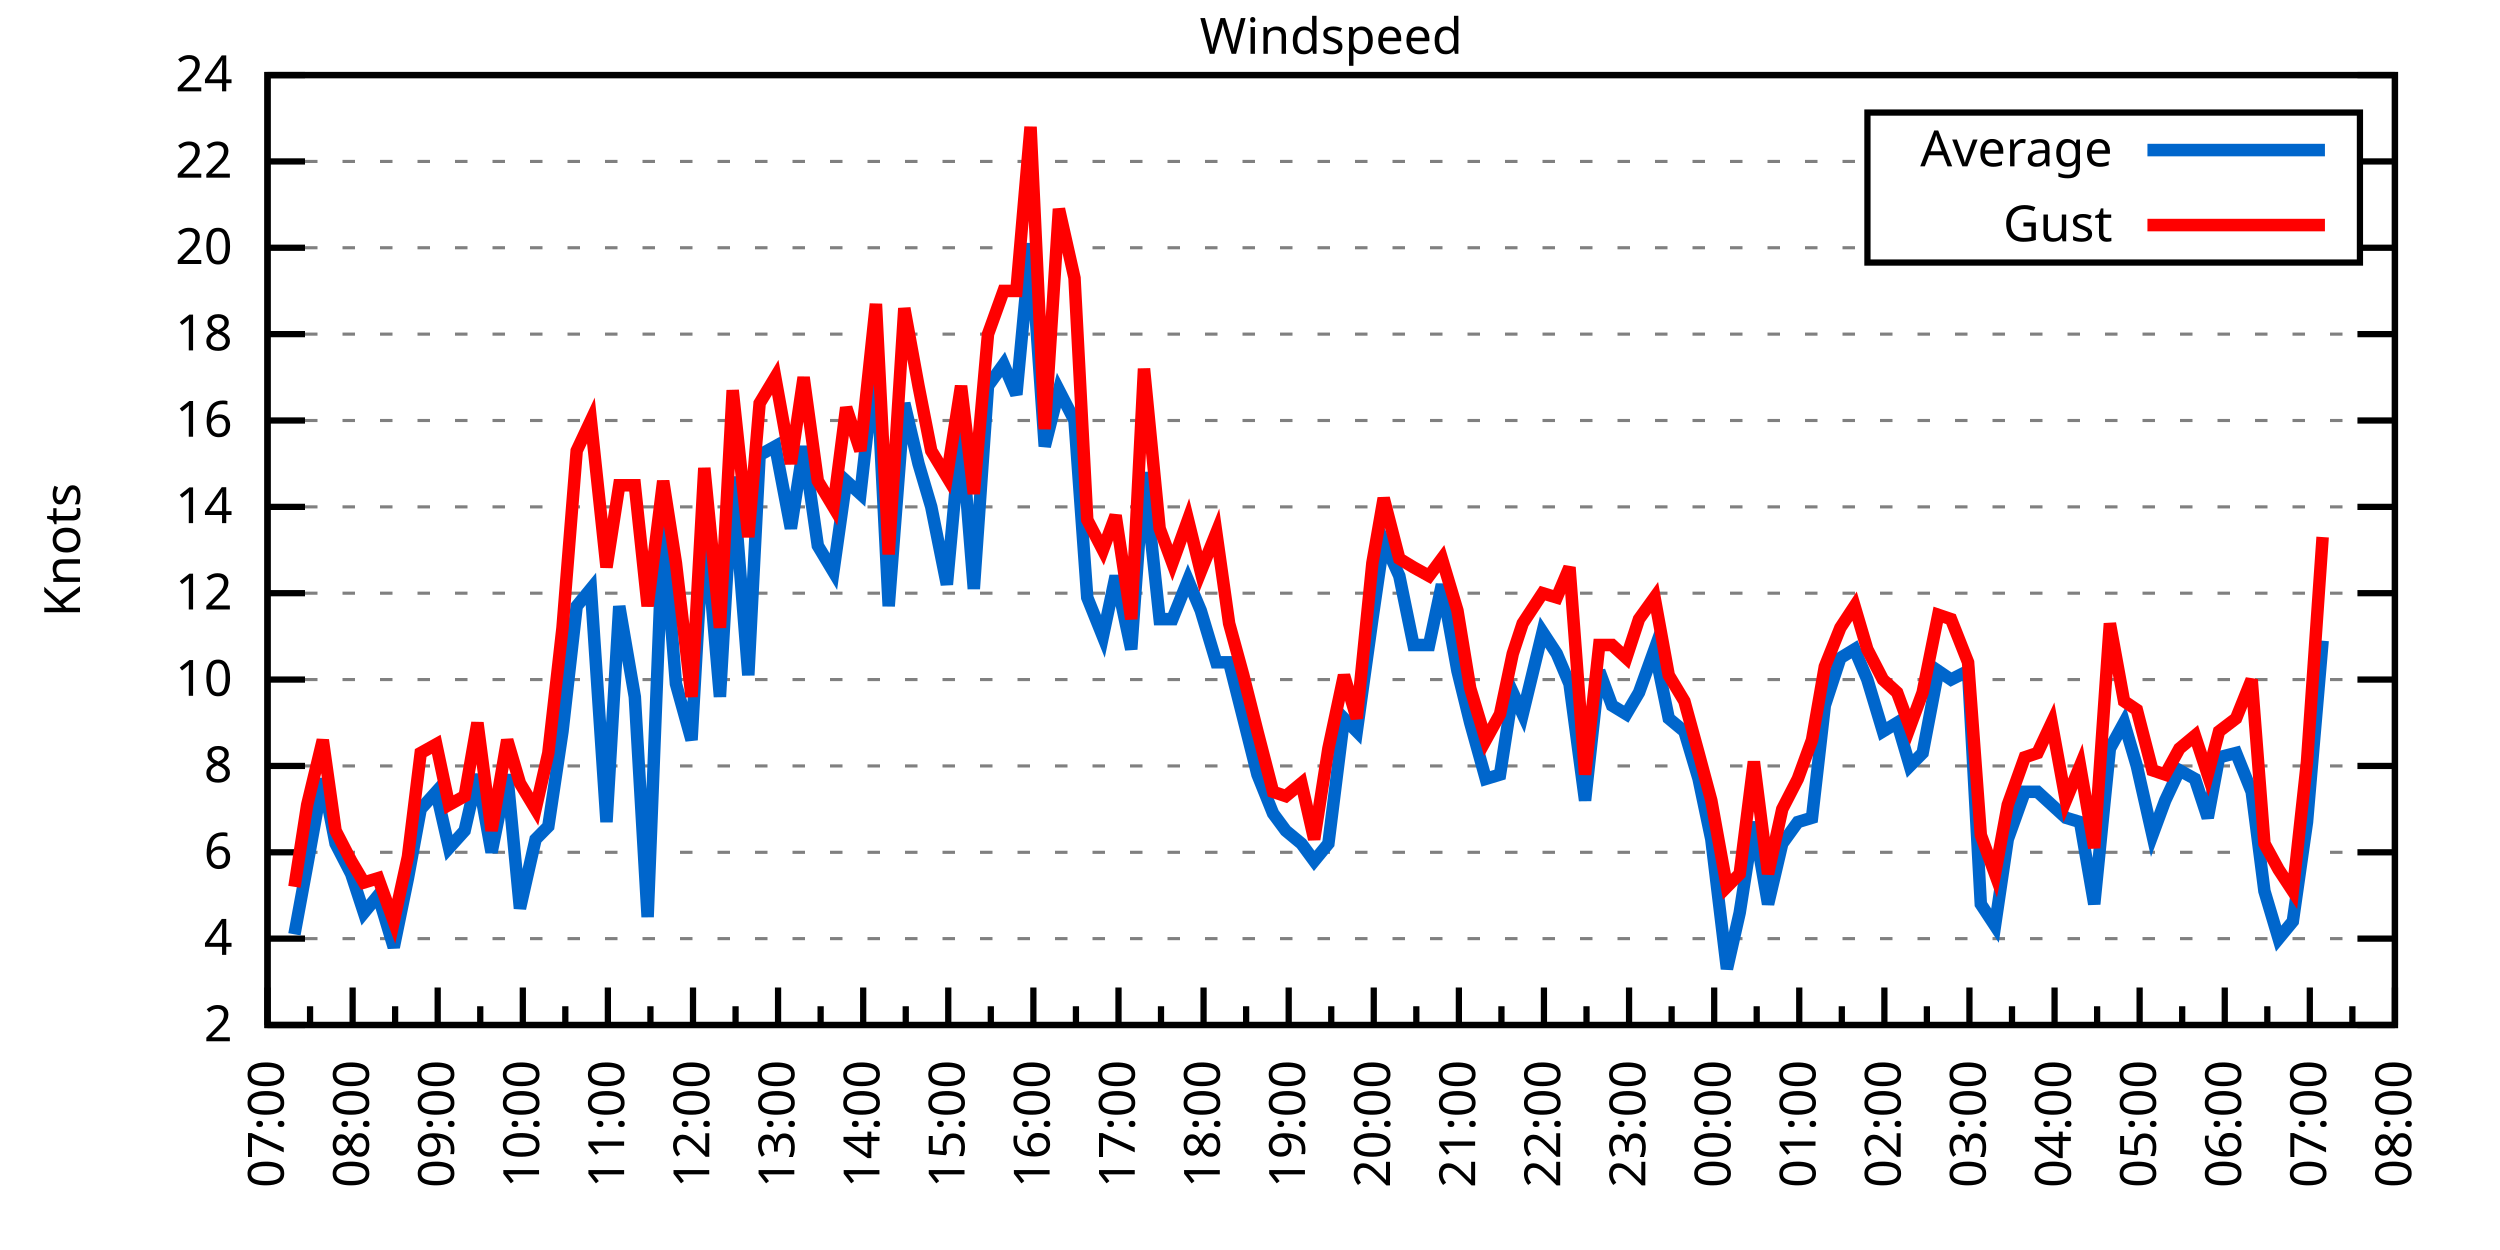
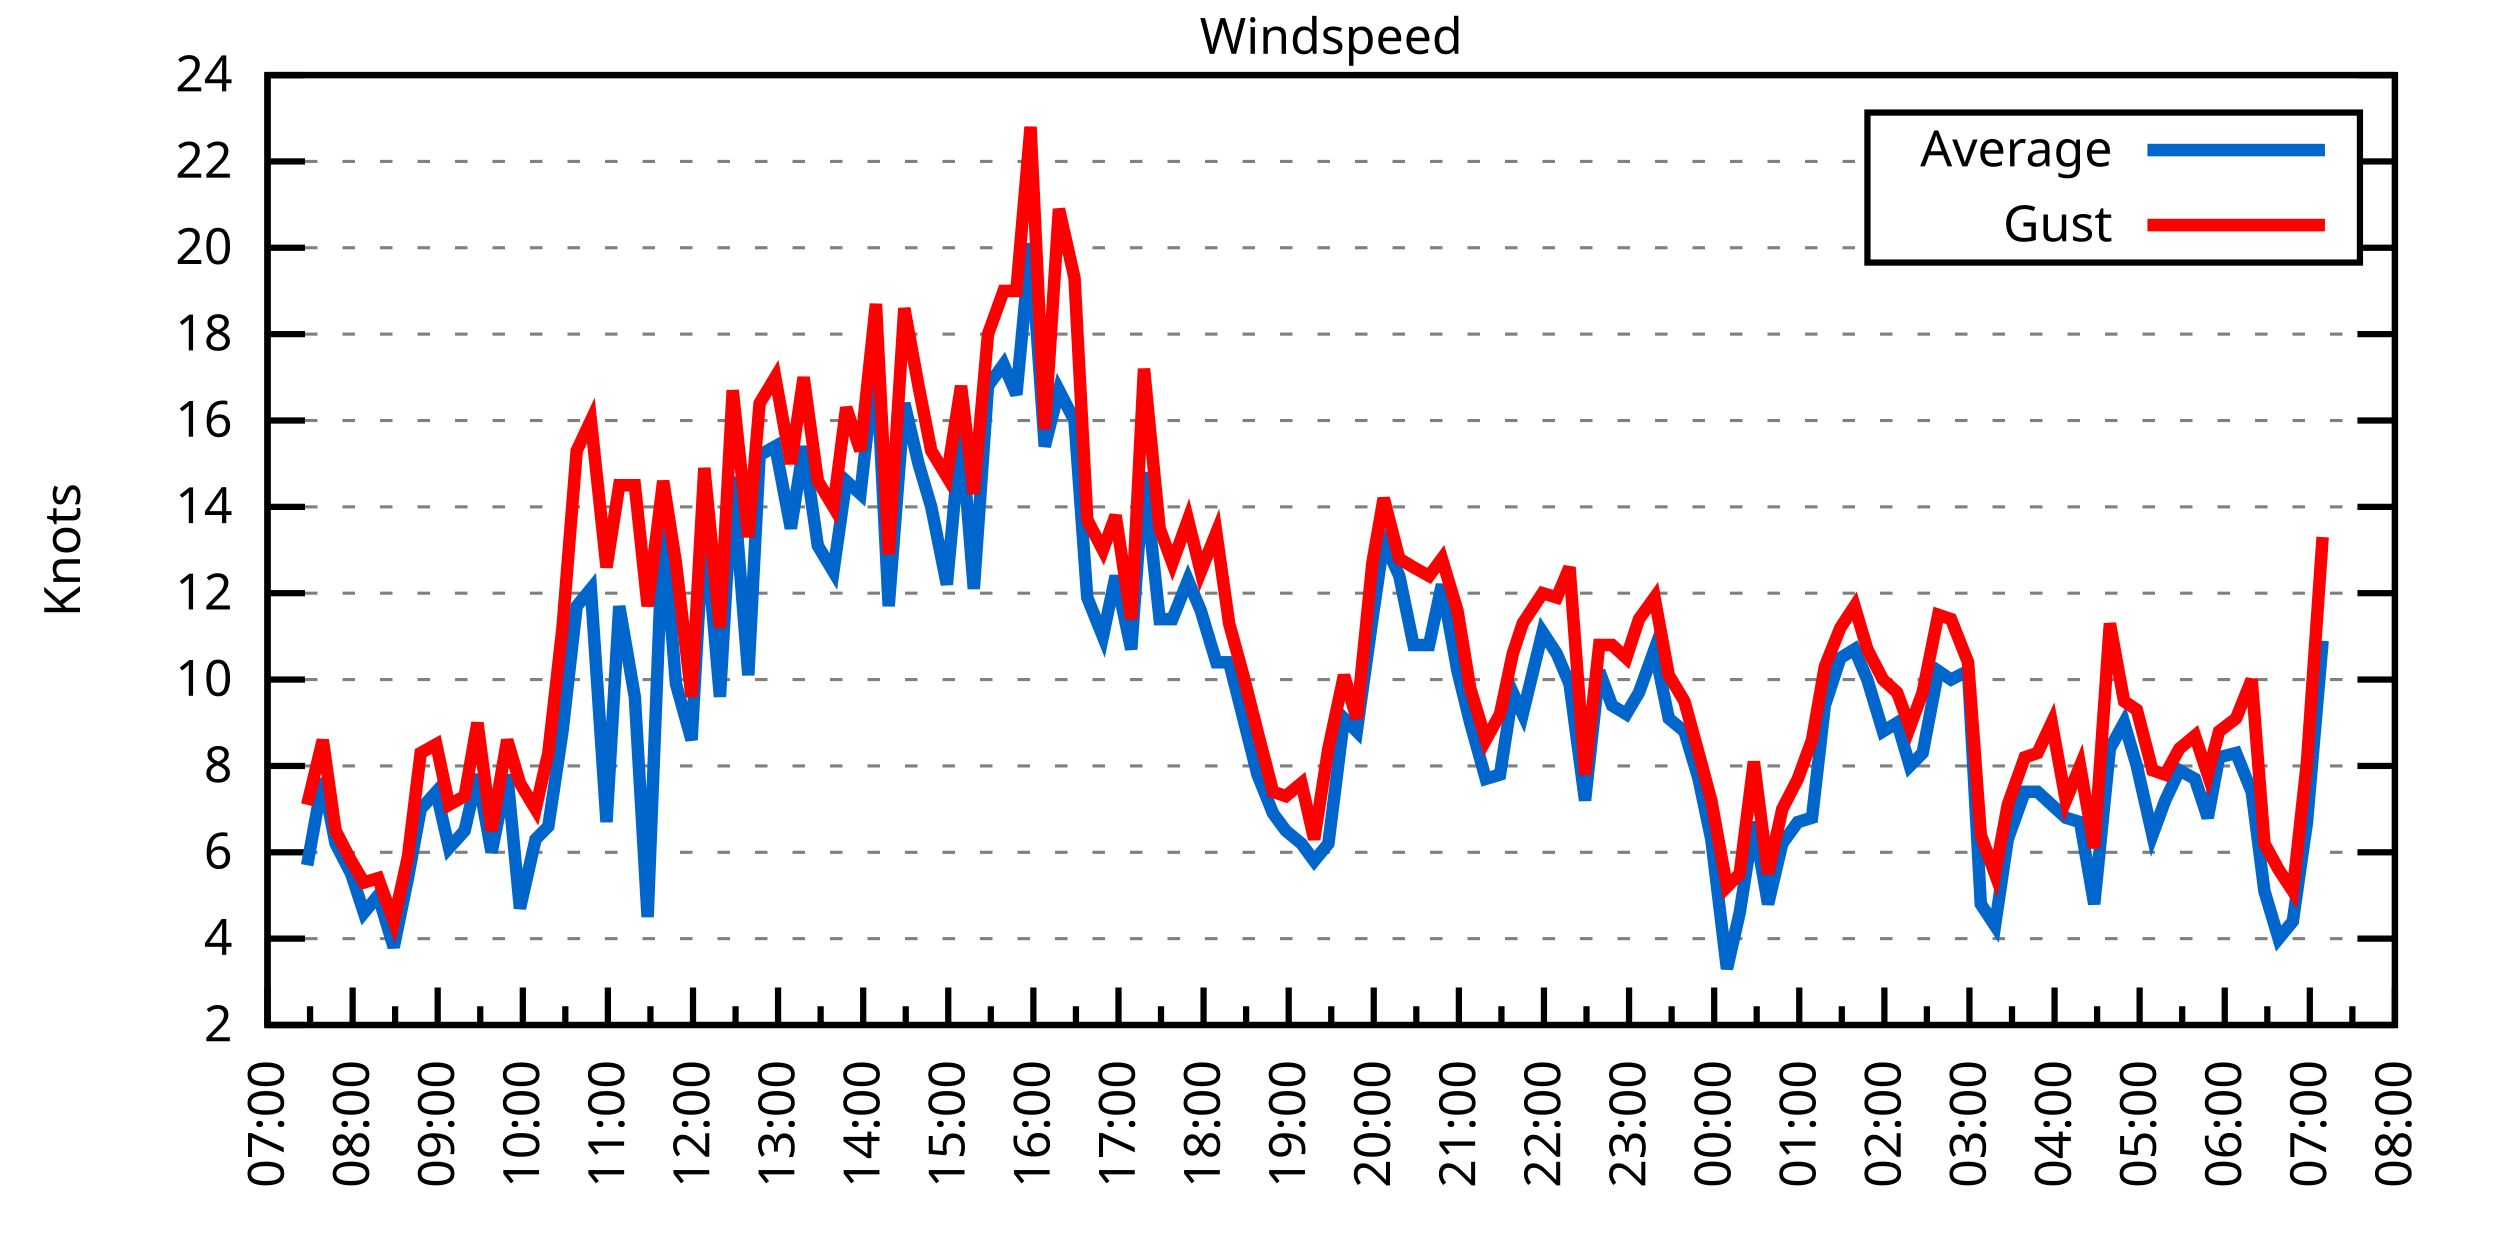
<svg xmlns="http://www.w3.org/2000/svg" xmlns:xlink="http://www.w3.org/1999/xlink" width="400" height="200" viewBox="0 0 400 200">
  <g id="gnuplot_canvas">
    <rect x="0" y="0" width="400" height="200" fill="none" />
    <defs>
      <circle id="gpDot" r="0.5" stroke-width="0.5" stroke="currentColor" />
      <path id="gpPt0" stroke-width="0.333" stroke="currentColor" d="M-1,0 h2 M0,-1 v2" />
      <path id="gpPt1" stroke-width="0.333" stroke="currentColor" d="M-1,-1 L1,1 M1,-1 L-1,1" />
      <path id="gpPt2" stroke-width="0.333" stroke="currentColor" d="M-1,0 L1,0 M0,-1 L0,1 M-1,-1 L1,1 M-1,1 L1,-1" />
      <rect id="gpPt3" stroke-width="0.333" stroke="currentColor" x="-1" y="-1" width="2" height="2" />
      <rect id="gpPt4" stroke-width="0.333" stroke="currentColor" fill="currentColor" x="-1" y="-1" width="2" height="2" />
      <circle id="gpPt5" stroke-width="0.333" stroke="currentColor" cx="0" cy="0" r="1" />
      <use xlink:href="#gpPt5" id="gpPt6" fill="currentColor" stroke="none" />
      <path id="gpPt7" stroke-width="0.333" stroke="currentColor" d="M0,-1.33 L-1.33,0.67 L1.33,0.67 z" />
      <use xlink:href="#gpPt7" id="gpPt8" fill="currentColor" stroke="none" />
      <use xlink:href="#gpPt7" id="gpPt9" stroke="currentColor" transform="rotate(180)" />
      <use xlink:href="#gpPt9" id="gpPt10" fill="currentColor" stroke="none" />
      <use xlink:href="#gpPt3" id="gpPt11" stroke="currentColor" transform="rotate(45)" />
      <use xlink:href="#gpPt11" id="gpPt12" fill="currentColor" stroke="none" />
      <path id="gpPt13" stroke-width="0.333" stroke="currentColor" d="M0,1.330 L1.265,0.411 L0.782,-1.067 L-0.782,-1.076 L-1.265,0.411 z" />
      <use xlink:href="#gpPt13" id="gpPt14" fill="currentColor" stroke="none" />
      <filter id="textbox" filterUnits="objectBoundingBox" x="0" y="0" height="1" width="1">
        <feFlood flood-color="white" flood-opacity="1" result="bgnd" />
        <feComposite in="SourceGraphic" in2="bgnd" operator="atop" />
      </filter>
      <filter id="greybox" filterUnits="objectBoundingBox" x="0" y="0" height="1" width="1">
        <feFlood flood-color="lightgrey" flood-opacity="1" result="grey" />
        <feComposite in="SourceGraphic" in2="grey" operator="atop" />
      </filter>
    </defs>
    <g fill="none" color="white" stroke="currentColor" stroke-width="1.00" stroke-linecap="butt" stroke-linejoin="miter">
</g>
    <g fill="none" color="black" stroke="currentColor" stroke-width="1.00" stroke-linecap="butt" stroke-linejoin="miter">
      <g stroke="none" shape-rendering="crispEdges">
        <polygon fill="rgb(255, 255, 255)" points="42.80,164.00 383.18,164.00 383.18,12.02 42.80,12.02 " />
      </g>
    </g>
    <g fill="none" color="black" stroke="currentColor" stroke-width="1.00" stroke-linecap="butt" stroke-linejoin="miter">
</g>
    <g fill="none" color="black" stroke="black" stroke-width="0.50" stroke-linecap="butt" stroke-linejoin="miter">
</g>
    <g fill="none" color="gray" stroke="currentColor" stroke-width="0.50" stroke-linecap="butt" stroke-linejoin="miter">
      <path stroke="gray" stroke-dasharray="2,4" class="gridline" d="M42.80,164.00 L383.19,164.00  " />
    </g>
    <g fill="none" color="gray" stroke="gray" stroke-width="1.00" stroke-linecap="butt" stroke-linejoin="miter">
</g>
    <g fill="none" color="black" stroke="currentColor" stroke-width="1.00" stroke-linecap="butt" stroke-linejoin="miter">
      <path stroke="black" d="M42.80,164.00 L48.80,164.00 M383.19,164.00 L377.19,164.00  " />
      <g transform="translate(37.20,166.60)" stroke="none" fill="black" font-family="Sans" font-size="8.00" text-anchor="end">
        <text>
          <tspan font-family="Sans"> 2</tspan>
        </text>
      </g>
    </g>
    <g fill="none" color="black" stroke="currentColor" stroke-width="1.00" stroke-linecap="butt" stroke-linejoin="miter">
</g>
    <g fill="none" color="black" stroke="black" stroke-width="0.50" stroke-linecap="butt" stroke-linejoin="miter">
</g>
    <g fill="none" color="gray" stroke="currentColor" stroke-width="0.50" stroke-linecap="butt" stroke-linejoin="miter">
      <path stroke="gray" stroke-dasharray="2,4" class="gridline" d="M42.80,150.18 L383.19,150.18  " />
    </g>
    <g fill="none" color="gray" stroke="gray" stroke-width="1.00" stroke-linecap="butt" stroke-linejoin="miter">
</g>
    <g fill="none" color="black" stroke="currentColor" stroke-width="1.00" stroke-linecap="butt" stroke-linejoin="miter">
      <path stroke="black" d="M42.80,150.18 L48.80,150.18 M383.19,150.18 L377.19,150.18  " />
      <g transform="translate(37.20,152.78)" stroke="none" fill="black" font-family="Sans" font-size="8.00" text-anchor="end">
        <text>
          <tspan font-family="Sans"> 4</tspan>
        </text>
      </g>
    </g>
    <g fill="none" color="black" stroke="currentColor" stroke-width="1.00" stroke-linecap="butt" stroke-linejoin="miter">
</g>
    <g fill="none" color="black" stroke="black" stroke-width="0.50" stroke-linecap="butt" stroke-linejoin="miter">
</g>
    <g fill="none" color="gray" stroke="currentColor" stroke-width="0.50" stroke-linecap="butt" stroke-linejoin="miter">
      <path stroke="gray" stroke-dasharray="2,4" class="gridline" d="M42.80,136.37 L383.19,136.37  " />
    </g>
    <g fill="none" color="gray" stroke="gray" stroke-width="1.00" stroke-linecap="butt" stroke-linejoin="miter">
</g>
    <g fill="none" color="black" stroke="currentColor" stroke-width="1.00" stroke-linecap="butt" stroke-linejoin="miter">
      <path stroke="black" d="M42.80,136.37 L48.80,136.37 M383.19,136.37 L377.19,136.37  " />
      <g transform="translate(37.20,138.97)" stroke="none" fill="black" font-family="Sans" font-size="8.00" text-anchor="end">
        <text>
          <tspan font-family="Sans"> 6</tspan>
        </text>
      </g>
    </g>
    <g fill="none" color="black" stroke="currentColor" stroke-width="1.00" stroke-linecap="butt" stroke-linejoin="miter">
</g>
    <g fill="none" color="black" stroke="black" stroke-width="0.50" stroke-linecap="butt" stroke-linejoin="miter">
</g>
    <g fill="none" color="gray" stroke="currentColor" stroke-width="0.50" stroke-linecap="butt" stroke-linejoin="miter">
      <path stroke="gray" stroke-dasharray="2,4" class="gridline" d="M42.80,122.55 L383.19,122.55  " />
    </g>
    <g fill="none" color="gray" stroke="gray" stroke-width="1.00" stroke-linecap="butt" stroke-linejoin="miter">
</g>
    <g fill="none" color="black" stroke="currentColor" stroke-width="1.00" stroke-linecap="butt" stroke-linejoin="miter">
      <path stroke="black" d="M42.80,122.55 L48.80,122.55 M383.19,122.55 L377.19,122.55  " />
      <g transform="translate(37.20,125.15)" stroke="none" fill="black" font-family="Sans" font-size="8.00" text-anchor="end">
        <text>
          <tspan font-family="Sans"> 8</tspan>
        </text>
      </g>
    </g>
    <g fill="none" color="black" stroke="currentColor" stroke-width="1.00" stroke-linecap="butt" stroke-linejoin="miter">
</g>
    <g fill="none" color="black" stroke="black" stroke-width="0.50" stroke-linecap="butt" stroke-linejoin="miter">
</g>
    <g fill="none" color="gray" stroke="currentColor" stroke-width="0.50" stroke-linecap="butt" stroke-linejoin="miter">
      <path stroke="gray" stroke-dasharray="2,4" class="gridline" d="M42.80,108.73 L383.19,108.73  " />
    </g>
    <g fill="none" color="gray" stroke="gray" stroke-width="1.00" stroke-linecap="butt" stroke-linejoin="miter">
</g>
    <g fill="none" color="black" stroke="currentColor" stroke-width="1.00" stroke-linecap="butt" stroke-linejoin="miter">
      <path stroke="black" d="M42.80,108.73 L48.80,108.73 M383.19,108.73 L377.19,108.73  " />
      <g transform="translate(37.20,111.33)" stroke="none" fill="black" font-family="Sans" font-size="8.00" text-anchor="end">
        <text>
          <tspan font-family="Sans"> 10</tspan>
        </text>
      </g>
    </g>
    <g fill="none" color="black" stroke="currentColor" stroke-width="1.00" stroke-linecap="butt" stroke-linejoin="miter">
</g>
    <g fill="none" color="black" stroke="black" stroke-width="0.50" stroke-linecap="butt" stroke-linejoin="miter">
</g>
    <g fill="none" color="gray" stroke="currentColor" stroke-width="0.50" stroke-linecap="butt" stroke-linejoin="miter">
      <path stroke="gray" stroke-dasharray="2,4" class="gridline" d="M42.80,94.91 L383.19,94.91  " />
    </g>
    <g fill="none" color="gray" stroke="gray" stroke-width="1.00" stroke-linecap="butt" stroke-linejoin="miter">
</g>
    <g fill="none" color="black" stroke="currentColor" stroke-width="1.00" stroke-linecap="butt" stroke-linejoin="miter">
      <path stroke="black" d="M42.80,94.91 L48.80,94.91 M383.19,94.91 L377.19,94.91  " />
      <g transform="translate(37.20,97.51)" stroke="none" fill="black" font-family="Sans" font-size="8.00" text-anchor="end">
        <text>
          <tspan font-family="Sans"> 12</tspan>
        </text>
      </g>
    </g>
    <g fill="none" color="black" stroke="currentColor" stroke-width="1.00" stroke-linecap="butt" stroke-linejoin="miter">
</g>
    <g fill="none" color="black" stroke="black" stroke-width="0.50" stroke-linecap="butt" stroke-linejoin="miter">
</g>
    <g fill="none" color="gray" stroke="currentColor" stroke-width="0.50" stroke-linecap="butt" stroke-linejoin="miter">
      <path stroke="gray" stroke-dasharray="2,4" class="gridline" d="M42.80,81.10 L383.19,81.10  " />
    </g>
    <g fill="none" color="gray" stroke="gray" stroke-width="1.00" stroke-linecap="butt" stroke-linejoin="miter">
</g>
    <g fill="none" color="black" stroke="currentColor" stroke-width="1.00" stroke-linecap="butt" stroke-linejoin="miter">
      <path stroke="black" d="M42.80,81.10 L48.80,81.10 M383.19,81.10 L377.19,81.10  " />
      <g transform="translate(37.20,83.70)" stroke="none" fill="black" font-family="Sans" font-size="8.00" text-anchor="end">
        <text>
          <tspan font-family="Sans"> 14</tspan>
        </text>
      </g>
    </g>
    <g fill="none" color="black" stroke="currentColor" stroke-width="1.00" stroke-linecap="butt" stroke-linejoin="miter">
</g>
    <g fill="none" color="black" stroke="black" stroke-width="0.50" stroke-linecap="butt" stroke-linejoin="miter">
</g>
    <g fill="none" color="gray" stroke="currentColor" stroke-width="0.50" stroke-linecap="butt" stroke-linejoin="miter">
      <path stroke="gray" stroke-dasharray="2,4" class="gridline" d="M42.80,67.28 L383.19,67.28  " />
    </g>
    <g fill="none" color="gray" stroke="gray" stroke-width="1.00" stroke-linecap="butt" stroke-linejoin="miter">
</g>
    <g fill="none" color="black" stroke="currentColor" stroke-width="1.00" stroke-linecap="butt" stroke-linejoin="miter">
      <path stroke="black" d="M42.80,67.28 L48.80,67.28 M383.19,67.28 L377.19,67.28  " />
      <g transform="translate(37.20,69.88)" stroke="none" fill="black" font-family="Sans" font-size="8.00" text-anchor="end">
        <text>
          <tspan font-family="Sans"> 16</tspan>
        </text>
      </g>
    </g>
    <g fill="none" color="black" stroke="currentColor" stroke-width="1.00" stroke-linecap="butt" stroke-linejoin="miter">
</g>
    <g fill="none" color="black" stroke="black" stroke-width="0.50" stroke-linecap="butt" stroke-linejoin="miter">
</g>
    <g fill="none" color="gray" stroke="currentColor" stroke-width="0.50" stroke-linecap="butt" stroke-linejoin="miter">
      <path stroke="gray" stroke-dasharray="2,4" class="gridline" d="M42.80,53.46 L383.19,53.46  " />
    </g>
    <g fill="none" color="gray" stroke="gray" stroke-width="1.00" stroke-linecap="butt" stroke-linejoin="miter">
</g>
    <g fill="none" color="black" stroke="currentColor" stroke-width="1.00" stroke-linecap="butt" stroke-linejoin="miter">
      <path stroke="black" d="M42.80,53.46 L48.80,53.46 M383.19,53.46 L377.19,53.46  " />
      <g transform="translate(37.20,56.06)" stroke="none" fill="black" font-family="Sans" font-size="8.00" text-anchor="end">
        <text>
          <tspan font-family="Sans"> 18</tspan>
        </text>
      </g>
    </g>
    <g fill="none" color="black" stroke="currentColor" stroke-width="1.00" stroke-linecap="butt" stroke-linejoin="miter">
</g>
    <g fill="none" color="black" stroke="black" stroke-width="0.50" stroke-linecap="butt" stroke-linejoin="miter">
</g>
    <g fill="none" color="gray" stroke="currentColor" stroke-width="0.50" stroke-linecap="butt" stroke-linejoin="miter">
      <path stroke="gray" stroke-dasharray="2,4" class="gridline" d="M42.80,39.64 L298.79,39.64 M377.59,39.64 L383.19,39.64  " />
    </g>
    <g fill="none" color="gray" stroke="gray" stroke-width="1.00" stroke-linecap="butt" stroke-linejoin="miter">
</g>
    <g fill="none" color="black" stroke="currentColor" stroke-width="1.00" stroke-linecap="butt" stroke-linejoin="miter">
      <path stroke="black" d="M42.80,39.64 L48.80,39.64 M383.19,39.64 L377.19,39.64  " />
      <g transform="translate(37.20,42.24)" stroke="none" fill="black" font-family="Sans" font-size="8.00" text-anchor="end">
        <text>
          <tspan font-family="Sans"> 20</tspan>
        </text>
      </g>
    </g>
    <g fill="none" color="black" stroke="currentColor" stroke-width="1.00" stroke-linecap="butt" stroke-linejoin="miter">
</g>
    <g fill="none" color="black" stroke="black" stroke-width="0.50" stroke-linecap="butt" stroke-linejoin="miter">
</g>
    <g fill="none" color="gray" stroke="currentColor" stroke-width="0.50" stroke-linecap="butt" stroke-linejoin="miter">
      <path stroke="gray" stroke-dasharray="2,4" class="gridline" d="M42.80,25.83 L298.79,25.83 M377.59,25.83 L383.19,25.83  " />
    </g>
    <g fill="none" color="gray" stroke="gray" stroke-width="1.00" stroke-linecap="butt" stroke-linejoin="miter">
</g>
    <g fill="none" color="black" stroke="currentColor" stroke-width="1.00" stroke-linecap="butt" stroke-linejoin="miter">
      <path stroke="black" d="M42.80,25.83 L48.80,25.83 M383.19,25.83 L377.19,25.83  " />
      <g transform="translate(37.20,28.43)" stroke="none" fill="black" font-family="Sans" font-size="8.00" text-anchor="end">
        <text>
          <tspan font-family="Sans"> 22</tspan>
        </text>
      </g>
    </g>
    <g fill="none" color="black" stroke="currentColor" stroke-width="1.00" stroke-linecap="butt" stroke-linejoin="miter">
</g>
    <g fill="none" color="black" stroke="black" stroke-width="0.50" stroke-linecap="butt" stroke-linejoin="miter">
</g>
    <g fill="none" color="gray" stroke="currentColor" stroke-width="0.50" stroke-linecap="butt" stroke-linejoin="miter">
      <path stroke="gray" stroke-dasharray="2,4" class="gridline" d="M42.80,12.01 L383.19,12.01  " />
    </g>
    <g fill="none" color="gray" stroke="gray" stroke-width="1.00" stroke-linecap="butt" stroke-linejoin="miter">
</g>
    <g fill="none" color="black" stroke="currentColor" stroke-width="1.00" stroke-linecap="butt" stroke-linejoin="miter">
      <path stroke="black" d="M42.80,12.01 L48.80,12.01 M383.19,12.01 L377.19,12.01  " />
      <g transform="translate(37.20,14.61)" stroke="none" fill="black" font-family="Sans" font-size="8.00" text-anchor="end">
        <text>
          <tspan font-family="Sans"> 24</tspan>
        </text>
      </g>
    </g>
    <g fill="none" color="black" stroke="currentColor" stroke-width="1.00" stroke-linecap="butt" stroke-linejoin="miter">
      <path stroke="black" d="M42.80,164.00 L42.80,158.00  " />
      <g transform="translate(45.40,169.60) rotate(270)" stroke="none" fill="black" font-family="Sans" font-size="8.00" text-anchor="end">
        <text>
          <tspan font-family="Sans">07:00</tspan>
        </text>
      </g>
    </g>
    <g fill="none" color="black" stroke="currentColor" stroke-width="1.00" stroke-linecap="butt" stroke-linejoin="miter">
      <path stroke="black" d="M49.61,164.00 L49.61,161.00 M56.42,164.00 L56.42,158.00  " />
      <g transform="translate(59.02,169.60) rotate(270)" stroke="none" fill="black" font-family="Sans" font-size="8.00" text-anchor="end">
        <text>
          <tspan font-family="Sans">08:00</tspan>
        </text>
      </g>
    </g>
    <g fill="none" color="black" stroke="currentColor" stroke-width="1.00" stroke-linecap="butt" stroke-linejoin="miter">
      <path stroke="black" d="M63.22,164.00 L63.22,161.00 M70.03,164.00 L70.03,158.00  " />
      <g transform="translate(72.63,169.60) rotate(270)" stroke="none" fill="black" font-family="Sans" font-size="8.00" text-anchor="end">
        <text>
          <tspan font-family="Sans">09:00</tspan>
        </text>
      </g>
    </g>
    <g fill="none" color="black" stroke="currentColor" stroke-width="1.00" stroke-linecap="butt" stroke-linejoin="miter">
      <path stroke="black" d="M76.84,164.00 L76.84,161.00 M83.65,164.00 L83.65,158.00  " />
      <g transform="translate(86.25,169.60) rotate(270)" stroke="none" fill="black" font-family="Sans" font-size="8.00" text-anchor="end">
        <text>
          <tspan font-family="Sans">10:00</tspan>
        </text>
      </g>
    </g>
    <g fill="none" color="black" stroke="currentColor" stroke-width="1.00" stroke-linecap="butt" stroke-linejoin="miter">
      <path stroke="black" d="M90.45,164.00 L90.45,161.00 M97.26,164.00 L97.26,158.00  " />
      <g transform="translate(99.86,169.60) rotate(270)" stroke="none" fill="black" font-family="Sans" font-size="8.00" text-anchor="end">
        <text>
          <tspan font-family="Sans">11:00</tspan>
        </text>
      </g>
    </g>
    <g fill="none" color="black" stroke="currentColor" stroke-width="1.00" stroke-linecap="butt" stroke-linejoin="miter">
      <path stroke="black" d="M104.07,164.00 L104.07,161.00 M110.88,164.00 L110.88,158.00  " />
      <g transform="translate(113.48,169.60) rotate(270)" stroke="none" fill="black" font-family="Sans" font-size="8.00" text-anchor="end">
        <text>
          <tspan font-family="Sans">12:00</tspan>
        </text>
      </g>
    </g>
    <g fill="none" color="black" stroke="currentColor" stroke-width="1.00" stroke-linecap="butt" stroke-linejoin="miter">
      <path stroke="black" d="M117.69,164.00 L117.69,161.00 M124.49,164.00 L124.49,158.00  " />
      <g transform="translate(127.09,169.60) rotate(270)" stroke="none" fill="black" font-family="Sans" font-size="8.00" text-anchor="end">
        <text>
          <tspan font-family="Sans">13:00</tspan>
        </text>
      </g>
    </g>
    <g fill="none" color="black" stroke="currentColor" stroke-width="1.00" stroke-linecap="butt" stroke-linejoin="miter">
      <path stroke="black" d="M131.30,164.00 L131.30,161.00 M138.11,164.00 L138.11,158.00  " />
      <g transform="translate(140.71,169.60) rotate(270)" stroke="none" fill="black" font-family="Sans" font-size="8.00" text-anchor="end">
        <text>
          <tspan font-family="Sans">14:00</tspan>
        </text>
      </g>
    </g>
    <g fill="none" color="black" stroke="currentColor" stroke-width="1.00" stroke-linecap="butt" stroke-linejoin="miter">
      <path stroke="black" d="M144.92,164.00 L144.92,161.00 M151.72,164.00 L151.72,158.00  " />
      <g transform="translate(154.32,169.60) rotate(270)" stroke="none" fill="black" font-family="Sans" font-size="8.00" text-anchor="end">
        <text>
          <tspan font-family="Sans">15:00</tspan>
        </text>
      </g>
    </g>
    <g fill="none" color="black" stroke="currentColor" stroke-width="1.00" stroke-linecap="butt" stroke-linejoin="miter">
      <path stroke="black" d="M158.53,164.00 L158.53,161.00 M165.34,164.00 L165.34,158.00  " />
      <g transform="translate(167.94,169.60) rotate(270)" stroke="none" fill="black" font-family="Sans" font-size="8.00" text-anchor="end">
        <text>
          <tspan font-family="Sans">16:00</tspan>
        </text>
      </g>
    </g>
    <g fill="none" color="black" stroke="currentColor" stroke-width="1.00" stroke-linecap="butt" stroke-linejoin="miter">
      <path stroke="black" d="M172.15,164.00 L172.15,161.00 M178.96,164.00 L178.96,158.00  " />
      <g transform="translate(181.56,169.60) rotate(270)" stroke="none" fill="black" font-family="Sans" font-size="8.00" text-anchor="end">
        <text>
          <tspan font-family="Sans">17:00</tspan>
        </text>
      </g>
    </g>
    <g fill="none" color="black" stroke="currentColor" stroke-width="1.00" stroke-linecap="butt" stroke-linejoin="miter">
      <path stroke="black" d="M185.76,164.00 L185.76,161.00 M192.57,164.00 L192.57,158.00  " />
      <g transform="translate(195.17,169.60) rotate(270)" stroke="none" fill="black" font-family="Sans" font-size="8.00" text-anchor="end">
        <text>
          <tspan font-family="Sans">18:00</tspan>
        </text>
      </g>
    </g>
    <g fill="none" color="black" stroke="currentColor" stroke-width="1.00" stroke-linecap="butt" stroke-linejoin="miter">
      <path stroke="black" d="M199.38,164.00 L199.38,161.00 M206.19,164.00 L206.19,158.00  " />
      <g transform="translate(208.79,169.60) rotate(270)" stroke="none" fill="black" font-family="Sans" font-size="8.00" text-anchor="end">
        <text>
          <tspan font-family="Sans">19:00</tspan>
        </text>
      </g>
    </g>
    <g fill="none" color="black" stroke="currentColor" stroke-width="1.00" stroke-linecap="butt" stroke-linejoin="miter">
      <path stroke="black" d="M213.00,164.00 L213.00,161.00 M219.80,164.00 L219.80,158.00  " />
      <g transform="translate(222.40,169.60) rotate(270)" stroke="none" fill="black" font-family="Sans" font-size="8.00" text-anchor="end">
        <text>
          <tspan font-family="Sans">20:00</tspan>
        </text>
      </g>
    </g>
    <g fill="none" color="black" stroke="currentColor" stroke-width="1.00" stroke-linecap="butt" stroke-linejoin="miter">
      <path stroke="black" d="M226.61,164.00 L226.61,161.00 M233.42,164.00 L233.42,158.00  " />
      <g transform="translate(236.02,169.60) rotate(270)" stroke="none" fill="black" font-family="Sans" font-size="8.00" text-anchor="end">
        <text>
          <tspan font-family="Sans">21:00</tspan>
        </text>
      </g>
    </g>
    <g fill="none" color="black" stroke="currentColor" stroke-width="1.00" stroke-linecap="butt" stroke-linejoin="miter">
      <path stroke="black" d="M240.23,164.00 L240.23,161.00 M247.03,164.00 L247.03,158.00  " />
      <g transform="translate(249.63,169.60) rotate(270)" stroke="none" fill="black" font-family="Sans" font-size="8.00" text-anchor="end">
        <text>
          <tspan font-family="Sans">22:00</tspan>
        </text>
      </g>
    </g>
    <g fill="none" color="black" stroke="currentColor" stroke-width="1.00" stroke-linecap="butt" stroke-linejoin="miter">
      <path stroke="black" d="M253.84,164.00 L253.84,161.00 M260.65,164.00 L260.65,158.00  " />
      <g transform="translate(263.25,169.60) rotate(270)" stroke="none" fill="black" font-family="Sans" font-size="8.00" text-anchor="end">
        <text>
          <tspan font-family="Sans">23:00</tspan>
        </text>
      </g>
    </g>
    <g fill="none" color="black" stroke="currentColor" stroke-width="1.00" stroke-linecap="butt" stroke-linejoin="miter">
      <path stroke="black" d="M267.46,164.00 L267.46,161.00 M274.27,164.00 L274.27,158.00  " />
      <g transform="translate(276.87,169.60) rotate(270)" stroke="none" fill="black" font-family="Sans" font-size="8.00" text-anchor="end">
        <text>
          <tspan font-family="Sans">00:00</tspan>
        </text>
      </g>
    </g>
    <g fill="none" color="black" stroke="currentColor" stroke-width="1.00" stroke-linecap="butt" stroke-linejoin="miter">
      <path stroke="black" d="M281.07,164.00 L281.07,161.00 M287.88,164.00 L287.88,158.00  " />
      <g transform="translate(290.48,169.60) rotate(270)" stroke="none" fill="black" font-family="Sans" font-size="8.00" text-anchor="end">
        <text>
          <tspan font-family="Sans">01:00</tspan>
        </text>
      </g>
    </g>
    <g fill="none" color="black" stroke="currentColor" stroke-width="1.00" stroke-linecap="butt" stroke-linejoin="miter">
      <path stroke="black" d="M294.69,164.00 L294.69,161.00 M301.50,164.00 L301.50,158.00  " />
      <g transform="translate(304.10,169.60) rotate(270)" stroke="none" fill="black" font-family="Sans" font-size="8.00" text-anchor="end">
        <text>
          <tspan font-family="Sans">02:00</tspan>
        </text>
      </g>
    </g>
    <g fill="none" color="black" stroke="currentColor" stroke-width="1.00" stroke-linecap="butt" stroke-linejoin="miter">
      <path stroke="black" d="M308.30,164.00 L308.30,161.00 M315.11,164.00 L315.11,158.00  " />
      <g transform="translate(317.71,169.60) rotate(270)" stroke="none" fill="black" font-family="Sans" font-size="8.00" text-anchor="end">
        <text>
          <tspan font-family="Sans">03:00</tspan>
        </text>
      </g>
    </g>
    <g fill="none" color="black" stroke="currentColor" stroke-width="1.00" stroke-linecap="butt" stroke-linejoin="miter">
      <path stroke="black" d="M321.92,164.00 L321.92,161.00 M328.73,164.00 L328.73,158.00  " />
      <g transform="translate(331.33,169.60) rotate(270)" stroke="none" fill="black" font-family="Sans" font-size="8.00" text-anchor="end">
        <text>
          <tspan font-family="Sans">04:00</tspan>
        </text>
      </g>
    </g>
    <g fill="none" color="black" stroke="currentColor" stroke-width="1.00" stroke-linecap="butt" stroke-linejoin="miter">
      <path stroke="black" d="M335.54,164.00 L335.54,161.00 M342.34,164.00 L342.34,158.00  " />
      <g transform="translate(344.94,169.60) rotate(270)" stroke="none" fill="black" font-family="Sans" font-size="8.00" text-anchor="end">
        <text>
          <tspan font-family="Sans">05:00</tspan>
        </text>
      </g>
    </g>
    <g fill="none" color="black" stroke="currentColor" stroke-width="1.00" stroke-linecap="butt" stroke-linejoin="miter">
      <path stroke="black" d="M349.15,164.00 L349.15,161.00 M355.96,164.00 L355.96,158.00  " />
      <g transform="translate(358.56,169.60) rotate(270)" stroke="none" fill="black" font-family="Sans" font-size="8.00" text-anchor="end">
        <text>
          <tspan font-family="Sans">06:00</tspan>
        </text>
      </g>
    </g>
    <g fill="none" color="black" stroke="currentColor" stroke-width="1.00" stroke-linecap="butt" stroke-linejoin="miter">
      <path stroke="black" d="M362.77,164.00 L362.77,161.00 M369.57,164.00 L369.57,158.00  " />
      <g transform="translate(372.17,169.60) rotate(270)" stroke="none" fill="black" font-family="Sans" font-size="8.00" text-anchor="end">
        <text>
          <tspan font-family="Sans">07:00</tspan>
        </text>
      </g>
    </g>
    <g fill="none" color="black" stroke="currentColor" stroke-width="1.00" stroke-linecap="butt" stroke-linejoin="miter">
      <path stroke="black" d="M376.38,164.00 L376.38,161.00 M383.19,164.00 L383.19,158.00  " />
      <g transform="translate(385.79,169.60) rotate(270)" stroke="none" fill="black" font-family="Sans" font-size="8.00" text-anchor="end">
        <text>
          <tspan font-family="Sans">08:00</tspan>
        </text>
      </g>
    </g>
    <g fill="none" color="black" stroke="currentColor" stroke-width="1.00" stroke-linecap="butt" stroke-linejoin="miter">
</g>
    <g fill="none" color="black" stroke="currentColor" stroke-width="1.00" stroke-linecap="butt" stroke-linejoin="miter">
      <path stroke="black" d="M42.80,12.01 L42.80,164.00 L383.19,164.00 L383.19,12.01 L42.80,12.01 Z  " />
    </g>
    <g fill="none" color="black" stroke="currentColor" stroke-width="1.00" stroke-linecap="butt" stroke-linejoin="miter">
      <g transform="translate(12.80,88.01) rotate(270)" stroke="none" fill="black" font-family="Sans" font-size="8.00" text-anchor="middle">
        <text>
          <tspan font-family="Sans">Knots</tspan>
        </text>
      </g>
    </g>
    <g fill="none" color="black" stroke="currentColor" stroke-width="1.00" stroke-linecap="butt" stroke-linejoin="miter">
</g>
    <g fill="none" color="black" stroke="currentColor" stroke-width="1.00" stroke-linecap="butt" stroke-linejoin="miter">
      <path stroke="black" d="M298.79,42.01 L298.79,18.01 L377.59,18.01 L377.59,42.01 L298.79,42.01 Z  " />
    </g>
    <g id="Windspeed_plot_1">
      <g fill="none" color="white" stroke="black" stroke-width="2.00" stroke-linecap="butt" stroke-linejoin="miter">
</g>
      <g fill="none" color="black" stroke="currentColor" stroke-width="2.00" stroke-linecap="butt" stroke-linejoin="miter">
        <g transform="translate(337.99,26.61)" stroke="none" fill="black" font-family="Sans" font-size="8.00" text-anchor="end">
          <text>
            <tspan font-family="Sans">Average</tspan>
          </text>
        </g>
      </g>
      <g fill="none" color="black" stroke="currentColor" stroke-width="2.00" stroke-linecap="butt" stroke-linejoin="miter">
-         <path stroke="rgb(  0, 102, 204)" d="M343.59,24.01 L371.99,24.01 M47.11,149.49 L49.15,138.44 L51.65,124.62 L53.69,134.98 L56.19,139.82 L58.23,146.04   L60.50,143.27 L63.00,151.56 L65.27,140.51 L67.31,129.46 L69.80,126.69 L71.85,135.67 L74.34,132.91 L76.39,123.93   L78.65,136.37 L81.15,123.93 L83.19,145.35 L85.69,134.29 L87.73,132.22 L90.00,117.02 L92.27,96.99 L94.54,94.22   L97.04,131.53 L99.08,96.99 L101.57,111.49 L103.62,146.73 L106.11,83.86 L108.15,109.42 L110.65,118.40 L112.69,82.48   L115.19,111.49 L117.23,76.26 L119.73,108.04 L121.54,72.81 L124.04,71.42 L126.54,84.55 L128.58,71.42 L130.85,87.31   L133.34,91.46 L135.39,76.95 L137.66,79.02 L140.15,56.92 L142.19,96.99 L144.69,64.52 L146.96,74.19 L149.00,81.10   L151.50,93.53 L153.77,68.66 L155.81,94.22 L158.08,61.75 L160.57,58.30 L162.62,63.13 L164.89,38.95 L167.16,71.42   L169.43,62.44 L171.92,67.28 L173.96,95.60 L176.46,101.82 L178.50,92.15 L181.00,103.89 L183.04,75.57 L185.54,99.06   L187.58,99.06 L190.08,92.84 L192.12,97.68 L194.61,105.97 L196.66,105.97 L198.93,114.95 L201.19,123.93 L203.69,130.15   L205.73,132.91 L208.23,134.98 L210.27,137.75 L212.54,134.98 L215.04,114.95 L217.08,117.02 L219.58,99.06 L221.39,86.62   L223.89,92.15 L226.16,103.20 L228.65,103.20 L230.70,93.53 L233.19,107.35 L235.23,115.64 L237.73,124.62 L240.00,123.93   L242.04,110.80 L243.63,114.26 L246.81,101.13 L249.08,104.59 L251.12,109.42 L253.61,128.08 L255.88,107.35 L257.93,112.88   L260.20,114.26 L262.24,110.80 L264.73,103.89 L267.00,114.95 L269.50,117.02 L271.77,124.62 L273.81,134.29 L276.31,155.02   L278.35,146.04 L280.62,131.53 L282.89,144.66 L285.16,134.98 L287.65,131.53 L289.92,130.84 L291.97,112.88 L294.46,105.28   L296.73,103.89 L298.77,108.73 L301.27,117.02 L303.54,115.64 L305.58,122.55 L307.62,120.48 L310.12,107.35 L312.16,108.73   L314.89,107.35 L316.93,144.66 L319.20,148.11 L321.24,134.29 L323.96,126.69 L326.00,126.69 L328.27,128.77 L330.54,130.84   L332.81,131.53 L335.08,144.66 L337.58,119.78 L339.85,115.64 L341.89,122.55 L344.39,133.60 L346.43,128.08 L348.70,123.24   L351.19,124.62 L353.24,130.84 L355.05,121.17 L357.77,120.48 L360.27,126.69 L362.31,142.58 L364.58,150.18 L366.85,147.42   L369.12,131.53 L371.62,102.51  " />
+         <path stroke="rgb(  0, 102, 204)" d="M343.59,24.01 L371.99,24.01 M49.15,138.44 L51.65,124.62 L53.69,134.98 L56.19,139.82 L58.23,146.04 L60.50,143.27   L63.00,151.56 L65.27,140.51 L67.31,129.46 L69.80,126.69 L71.85,135.67 L74.34,132.91 L76.39,123.93 L78.65,136.37   L81.15,123.93 L83.19,145.35 L85.69,134.29 L87.73,132.22 L90.00,117.02 L92.27,96.99 L94.54,94.22 L97.04,131.53   L99.08,96.99 L101.57,111.49 L103.62,146.73 L106.11,83.86 L108.15,109.42 L110.65,118.40 L112.69,82.48 L115.19,111.49   L117.23,76.26 L119.73,108.04 L121.54,72.81 L124.04,71.42 L126.54,84.55 L128.58,71.42 L130.85,87.31 L133.34,91.46   L135.39,76.95 L137.66,79.02 L140.15,56.92 L142.19,96.99 L144.69,64.52 L146.96,74.19 L149.00,81.10 L151.50,93.53   L153.77,68.66 L155.81,94.22 L158.08,61.75 L160.57,58.30 L162.62,63.13 L164.89,38.95 L167.16,71.42 L169.43,62.44   L171.92,67.28 L173.96,95.60 L176.46,101.82 L178.50,92.15 L181.00,103.89 L183.04,75.57 L185.54,99.06 L187.58,99.06   L190.08,92.84 L192.12,97.68 L194.61,105.97 L196.66,105.97 L198.93,114.95 L201.19,123.93 L203.69,130.15 L205.73,132.91   L208.23,134.98 L210.27,137.75 L212.54,134.98 L215.04,114.95 L217.08,117.02 L219.58,99.06 L221.39,86.62 L223.89,92.15   L226.16,103.20 L228.65,103.20 L230.70,93.53 L233.19,107.35 L235.23,115.64 L237.73,124.62 L240.00,123.93 L242.04,110.80   L243.63,114.26 L246.81,101.13 L249.08,104.59 L251.12,109.42 L253.61,128.08 L255.88,107.35 L257.93,112.88 L260.20,114.26   L262.24,110.80 L264.73,103.89 L267.00,114.95 L269.50,117.02 L271.77,124.62 L273.81,134.29 L276.31,155.02 L278.35,146.04   L280.62,131.53 L282.89,144.66 L285.16,134.98 L287.65,131.53 L289.92,130.84 L291.97,112.88 L294.46,105.28 L296.73,103.89   L298.77,108.73 L301.27,117.02 L303.54,115.64 L305.58,122.55 L307.62,120.48 L310.12,107.35 L312.16,108.73 L314.89,107.35   L316.93,144.66 L319.20,148.11 L321.24,134.29 L323.96,126.69 L326.00,126.69 L328.27,128.77 L330.54,130.84 L332.81,131.53   L335.08,144.66 L337.58,119.78 L339.85,115.64 L341.89,122.55 L344.39,133.60 L346.43,128.08 L348.70,123.24 L351.19,124.62   L353.24,130.84 L355.05,121.17 L357.77,120.48 L360.27,126.69 L362.31,142.58 L364.58,150.18 L366.85,147.42 L369.12,131.53   L371.62,102.51  " />
      </g>
    </g>
    <g id="Windspeed_plot_2">
      <g fill="none" color="black" stroke="currentColor" stroke-width="2.00" stroke-linecap="butt" stroke-linejoin="miter">
        <g transform="translate(337.99,38.61)" stroke="none" fill="black" font-family="Sans" font-size="8.00" text-anchor="end">
          <text>
            <tspan font-family="Sans">Gust</tspan>
          </text>
        </g>
      </g>
      <g fill="none" color="black" stroke="currentColor" stroke-width="2.00" stroke-linecap="butt" stroke-linejoin="miter">
-         <path stroke="rgb(255,   0,   0)" d="M343.59,36.01 L371.99,36.01 M47.11,141.89 L49.15,128.77 L51.65,118.40 L53.69,132.91 L56.19,137.75 L58.23,141.20   L60.50,140.51 L63.00,147.42 L65.27,137.06 L67.31,120.48 L69.80,119.09 L71.85,128.77 L74.34,127.38 L76.39,115.64   L78.65,132.91 L81.15,118.40 L83.19,125.31 L85.69,129.46 L87.73,120.48 L90.00,100.44 L92.27,72.12 L94.54,67.28   L97.04,90.77 L99.08,77.64 L101.57,77.64 L103.62,96.99 L106.11,76.95 L108.15,90.08 L110.65,111.49 L112.69,74.88   L115.19,100.44 L117.23,62.44 L119.73,85.93 L121.54,64.52 L124.04,60.37 L126.54,74.19 L128.58,60.37 L130.85,76.95   L133.34,81.10 L135.39,65.21 L137.66,72.12 L140.15,48.63 L142.19,88.70 L144.69,49.32 L146.96,61.75 L149.00,72.12   L151.50,76.26 L153.77,61.75 L155.81,79.02 L158.08,53.46 L160.57,46.55 L162.62,46.55 L164.89,20.30 L167.16,68.66   L169.43,33.43 L171.92,44.48 L173.96,83.17 L176.46,88.00 L178.50,82.48 L181.00,99.06 L183.04,58.99 L185.54,84.55   L187.58,90.08 L190.08,83.17 L192.12,91.46 L194.61,85.24 L196.66,99.75 L198.93,108.04 L201.19,117.02 L203.69,126.69   L205.73,127.38 L208.23,125.31 L210.27,134.29 L212.54,119.78 L215.04,108.04 L217.08,114.95 L219.58,90.08 L221.39,79.71   L223.89,89.39 L226.16,90.77 L228.65,92.15 L230.70,89.39 L233.19,97.68 L235.23,110.11 L237.73,118.40 L240.00,114.26   L242.04,104.59 L243.63,99.75 L246.81,94.91 L249.08,95.60 L251.12,90.77 L253.61,123.93 L255.88,103.20 L257.93,103.20   L260.20,105.28 L262.24,99.06 L264.73,95.60 L267.00,108.04 L269.50,112.19 L271.77,120.48 L273.81,128.08 L276.31,141.89   L278.35,139.82 L280.62,121.86 L282.89,139.82 L285.16,129.46 L287.65,124.62 L289.92,118.40 L291.97,106.66 L294.46,100.44   L296.73,96.99 L298.77,103.89 L301.27,108.73 L303.54,110.80 L305.58,116.33 L307.62,110.80 L310.12,98.37 L312.16,99.06   L314.89,105.97 L316.93,133.60 L319.20,139.82 L321.24,128.77 L323.96,121.17 L326.00,120.48 L328.27,115.64 L330.54,128.08   L332.81,122.55 L335.08,135.67 L337.58,99.75 L339.85,112.19 L341.89,113.57 L344.39,123.24 L346.43,123.93 L348.70,119.78   L351.19,117.71 L353.24,123.93 L355.05,117.02 L357.77,114.95 L360.27,108.73 L362.31,134.98 L364.58,139.13 L366.85,142.58   L369.12,121.86 L371.62,85.93  " />
+         <path stroke="rgb(255,   0,   0)" d="M343.59,36.01 L371.99,36.01 M49.15,128.77 L51.65,118.40 L53.69,132.91 L56.19,137.75 L58.23,141.20 L60.50,140.51   L63.00,147.42 L65.27,137.06 L67.31,120.48 L69.80,119.09 L71.85,128.77 L74.34,127.38 L76.39,115.64 L78.65,132.91   L81.15,118.40 L83.19,125.31 L85.69,129.46 L87.73,120.48 L90.00,100.44 L92.27,72.12 L94.54,67.28 L97.04,90.77   L99.08,77.64 L101.57,77.64 L103.62,96.99 L106.11,76.95 L108.15,90.08 L110.65,111.49 L112.69,74.88 L115.19,100.44   L117.23,62.44 L119.73,85.93 L121.54,64.52 L124.04,60.37 L126.54,74.19 L128.58,60.37 L130.85,76.95 L133.34,81.10   L135.39,65.21 L137.66,72.12 L140.15,48.63 L142.19,88.70 L144.69,49.32 L146.96,61.75 L149.00,72.12 L151.50,76.26   L153.77,61.75 L155.81,79.02 L158.08,53.46 L160.57,46.55 L162.62,46.55 L164.89,20.30 L167.16,68.66 L169.43,33.43   L171.92,44.48 L173.96,83.17 L176.46,88.00 L178.50,82.48 L181.00,99.06 L183.04,58.99 L185.54,84.55 L187.58,90.08   L190.08,83.17 L192.12,91.46 L194.61,85.24 L196.66,99.75 L198.93,108.04 L201.19,117.02 L203.69,126.69 L205.73,127.38   L208.23,125.31 L210.27,134.29 L212.54,119.78 L215.04,108.04 L217.08,114.95 L219.58,90.08 L221.39,79.71 L223.89,89.39   L226.16,90.77 L228.65,92.15 L230.70,89.39 L233.19,97.68 L235.23,110.11 L237.73,118.40 L240.00,114.26 L242.04,104.59   L243.63,99.75 L246.81,94.91 L249.08,95.60 L251.12,90.77 L253.61,123.93 L255.88,103.20 L257.93,103.20 L260.20,105.28   L262.24,99.06 L264.73,95.60 L267.00,108.04 L269.50,112.19 L271.77,120.48 L273.81,128.08 L276.31,141.89 L278.35,139.82   L280.62,121.86 L282.89,139.82 L285.16,129.46 L287.65,124.62 L289.92,118.40 L291.97,106.66 L294.46,100.44 L296.73,96.99   L298.77,103.89 L301.27,108.73 L303.54,110.80 L305.58,116.33 L307.62,110.80 L310.12,98.37 L312.16,99.06 L314.89,105.97   L316.93,133.60 L319.20,139.82 L321.24,128.77 L323.96,121.17 L326.00,120.48 L328.27,115.64 L330.54,128.08 L332.81,122.55   L335.08,135.67 L337.58,99.75 L339.85,112.19 L341.89,113.57 L344.39,123.24 L346.43,123.93 L348.70,119.78 L351.19,117.71   L353.24,123.93 L355.05,117.02 L357.77,114.95 L360.27,108.73 L362.31,134.98 L364.58,139.13 L366.85,142.58 L369.12,121.86   L371.62,85.93  " />
      </g>
    </g>
    <g fill="none" color="black" stroke="currentColor" stroke-width="2.00" stroke-linecap="butt" stroke-linejoin="miter">
</g>
    <g fill="none" color="black" stroke="black" stroke-width="1.00" stroke-linecap="butt" stroke-linejoin="miter">
</g>
    <g fill="none" color="black" stroke="currentColor" stroke-width="1.00" stroke-linecap="butt" stroke-linejoin="miter">
      <path stroke="black" d="M42.80,12.01 L42.80,164.00 L383.19,164.00 L383.19,12.01 L42.80,12.01 Z  " />
    </g>
    <g fill="none" color="black" stroke="currentColor" stroke-width="1.00" stroke-linecap="butt" stroke-linejoin="miter">
      <g transform="translate(212.99,8.61)" stroke="none" fill="black" font-family="Sans" font-size="8.00" text-anchor="middle">
        <text>
          <tspan font-family="Sans">Windspeed</tspan>
        </text>
      </g>
    </g>
    <g fill="none" color="black" stroke="currentColor" stroke-width="1.00" stroke-linecap="butt" stroke-linejoin="miter">
</g>
  </g>
</svg>
